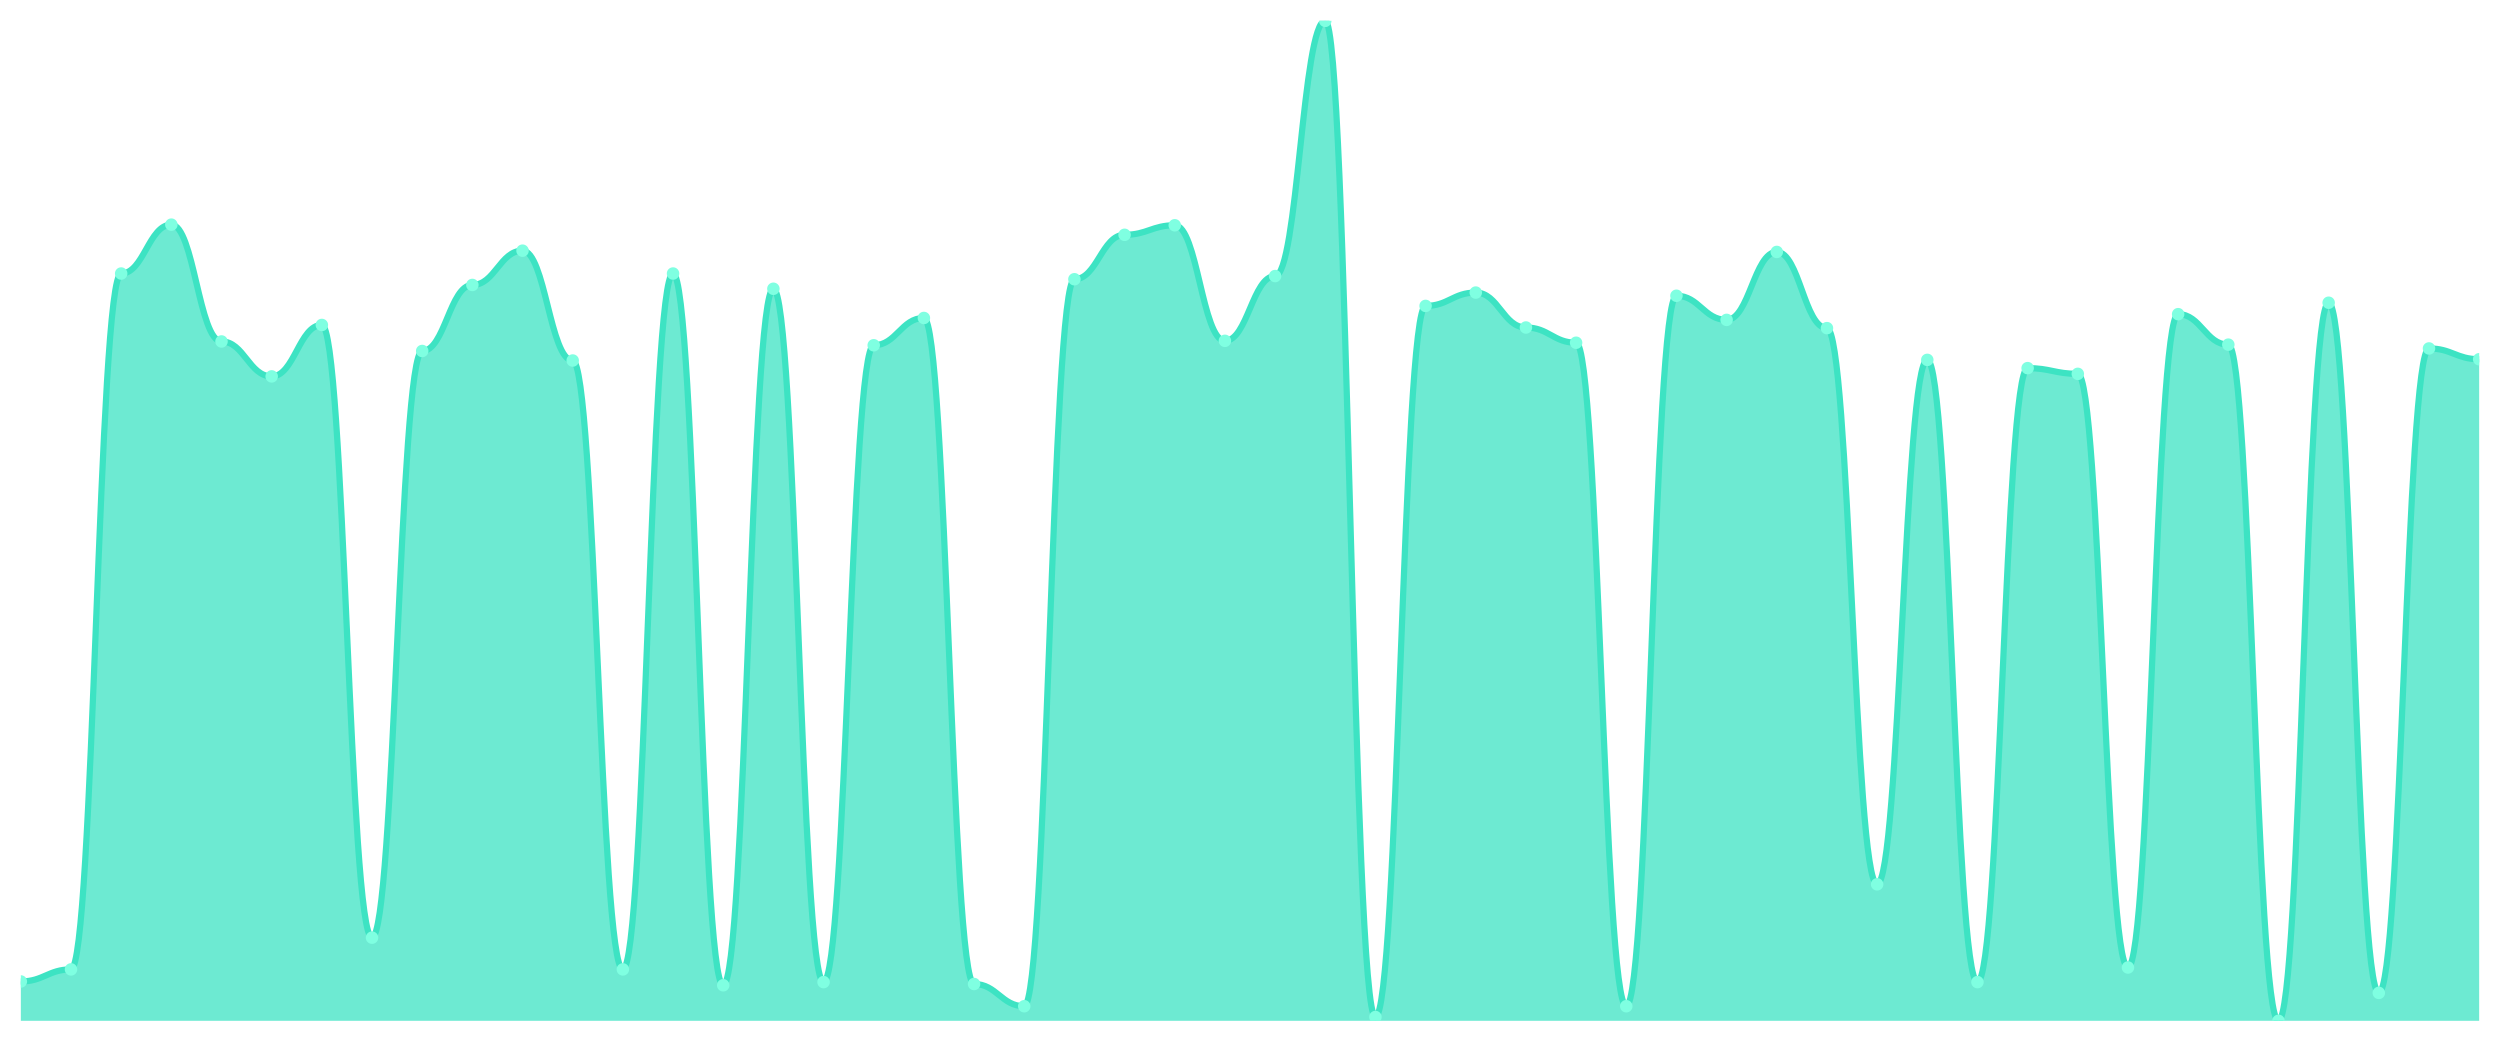
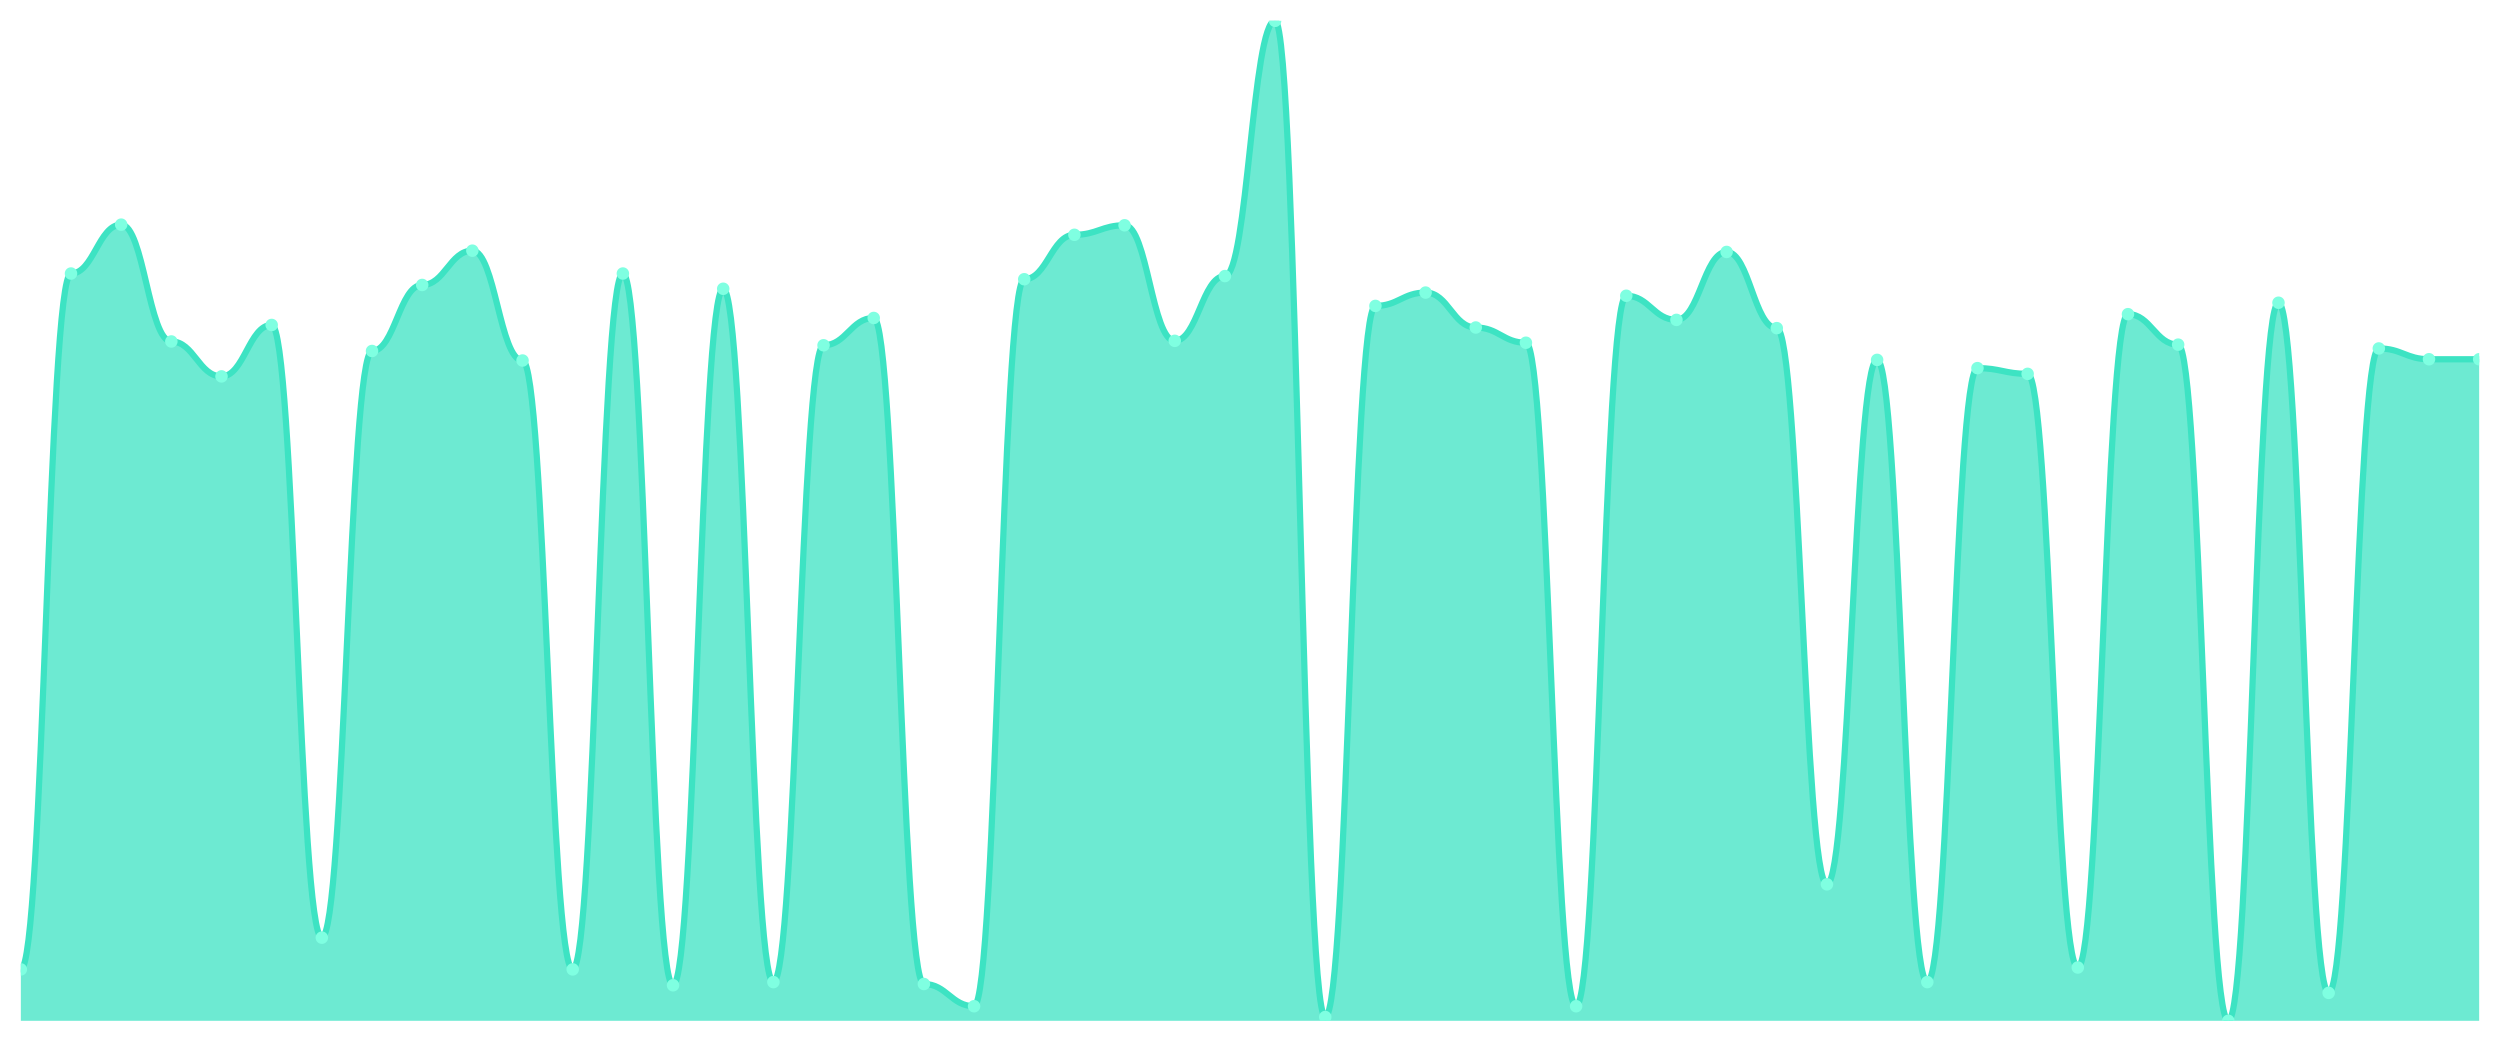
<svg xmlns="http://www.w3.org/2000/svg" viewBox="0 0 1200 500" width="1200" height="500">
  <defs>
    <clipPath id="c">
      <rect x="10" y="10" width="1180" height="480" />
    </clipPath>
  </defs>
  <rect width="1200" height="500" fill="none" />
  <g clip-path="url(#c)">
-     <path d="M 10,490 L 10,471.105 C 20.837,471.105 23.245,465.314 34.082,465.314 C 44.918,465.314 47.327,131.295 58.163,131.295 C 69,131.295 71.408,107.829 82.245,107.829 C 93.082,107.829 95.49,163.905 106.327,163.905 C 117.163,163.905 119.571,180.667 130.408,180.667 C 141.245,180.667 143.653,155.981 154.49,155.981 C 165.327,155.981 167.735,450.076 178.571,450.076 C 189.408,450.076 191.816,168.476 202.653,168.476 C 213.49,168.476 215.898,136.781 226.735,136.781 C 237.571,136.781 239.98,120.324 250.816,120.324 C 261.653,120.324 264.061,173.048 274.898,173.048 C 285.735,173.048 288.143,465.314 298.98,465.314 C 309.816,465.314 312.224,131.295 323.061,131.295 C 333.898,131.295 336.306,472.933 347.143,472.933 C 357.98,472.933 360.388,138.61 371.224,138.61 C 382.061,138.61 384.469,471.41 395.306,471.41 C 406.143,471.41 408.551,165.733 419.388,165.733 C 430.224,165.733 432.633,152.629 443.469,152.629 C 454.306,152.629 456.714,472.324 467.551,472.324 C 478.388,472.324 480.796,482.99 491.633,482.99 C 502.469,482.99 504.878,134.038 515.714,134.038 C 526.551,134.038 528.959,112.705 539.796,112.705 C 550.633,112.705 553.041,108.133 563.878,108.133 C 574.714,108.133 577.122,163.6 587.959,163.6 C 598.796,163.6 601.204,132.514 612.041,132.514 C 622.878,132.514 625.286,10 636.122,10 C 646.959,10 649.367,488.171 660.204,488.171 C 671.041,488.171 673.449,146.838 684.286,146.838 C 695.122,146.838 697.531,140.438 708.367,140.438 C 719.204,140.438 721.612,157.2 732.449,157.2 C 743.286,157.2 745.694,164.514 756.531,164.514 C 767.367,164.514 769.776,482.99 780.612,482.99 C 791.449,482.99 793.857,141.962 804.694,141.962 C 815.531,141.962 817.939,153.543 828.776,153.543 C 839.612,153.543 842.02,120.933 852.857,120.933 C 863.694,120.933 866.102,157.505 876.939,157.505 C 887.776,157.505 890.184,424.476 901.02,424.476 C 911.857,424.476 914.265,172.743 925.102,172.743 C 935.939,172.743 938.347,471.41 949.184,471.41 C 960.02,471.41 962.429,176.705 973.265,176.705 C 984.102,176.705 986.51,179.448 997.347,179.448 C 1008.184,179.448 1010.592,464.4 1021.429,464.4 C 1032.265,464.4 1034.673,150.8 1045.51,150.8 C 1056.347,150.8 1058.755,165.429 1069.592,165.429 C 1080.429,165.429 1082.837,490 1093.673,490 C 1104.51,490 1106.918,145.314 1117.755,145.314 C 1128.592,145.314 1131,476.59 1141.837,476.59 C 1152.673,476.59 1155.082,167.257 1165.918,167.257 C 1176.755,167.257 1179.163,172.438 1190,172.438 L 1190,490 Z" fill="rgba(61,227,195,0.75)" />
-     <path d="M 10,471.105 C 20.837,471.105 23.245,465.314 34.082,465.314 C 44.918,465.314 47.327,131.295 58.163,131.295 C 69,131.295 71.408,107.829 82.245,107.829 C 93.082,107.829 95.49,163.905 106.327,163.905 C 117.163,163.905 119.571,180.667 130.408,180.667 C 141.245,180.667 143.653,155.981 154.49,155.981 C 165.327,155.981 167.735,450.076 178.571,450.076 C 189.408,450.076 191.816,168.476 202.653,168.476 C 213.49,168.476 215.898,136.781 226.735,136.781 C 237.571,136.781 239.98,120.324 250.816,120.324 C 261.653,120.324 264.061,173.048 274.898,173.048 C 285.735,173.048 288.143,465.314 298.98,465.314 C 309.816,465.314 312.224,131.295 323.061,131.295 C 333.898,131.295 336.306,472.933 347.143,472.933 C 357.98,472.933 360.388,138.61 371.224,138.61 C 382.061,138.61 384.469,471.41 395.306,471.41 C 406.143,471.41 408.551,165.733 419.388,165.733 C 430.224,165.733 432.633,152.629 443.469,152.629 C 454.306,152.629 456.714,472.324 467.551,472.324 C 478.388,472.324 480.796,482.99 491.633,482.99 C 502.469,482.99 504.878,134.038 515.714,134.038 C 526.551,134.038 528.959,112.705 539.796,112.705 C 550.633,112.705 553.041,108.133 563.878,108.133 C 574.714,108.133 577.122,163.6 587.959,163.6 C 598.796,163.6 601.204,132.514 612.041,132.514 C 622.878,132.514 625.286,10 636.122,10 C 646.959,10 649.367,488.171 660.204,488.171 C 671.041,488.171 673.449,146.838 684.286,146.838 C 695.122,146.838 697.531,140.438 708.367,140.438 C 719.204,140.438 721.612,157.2 732.449,157.2 C 743.286,157.2 745.694,164.514 756.531,164.514 C 767.367,164.514 769.776,482.99 780.612,482.99 C 791.449,482.99 793.857,141.962 804.694,141.962 C 815.531,141.962 817.939,153.543 828.776,153.543 C 839.612,153.543 842.02,120.933 852.857,120.933 C 863.694,120.933 866.102,157.505 876.939,157.505 C 887.776,157.505 890.184,424.476 901.02,424.476 C 911.857,424.476 914.265,172.743 925.102,172.743 C 935.939,172.743 938.347,471.41 949.184,471.41 C 960.02,471.41 962.429,176.705 973.265,176.705 C 984.102,176.705 986.51,179.448 997.347,179.448 C 1008.184,179.448 1010.592,464.4 1021.429,464.4 C 1032.265,464.4 1034.673,150.8 1045.51,150.8 C 1056.347,150.8 1058.755,165.429 1069.592,165.429 C 1080.429,165.429 1082.837,490 1093.673,490 C 1104.51,490 1106.918,145.314 1117.755,145.314 C 1128.592,145.314 1131,476.59 1141.837,476.59 C 1152.673,476.59 1155.082,167.257 1165.918,167.257 C 1176.755,167.257 1179.163,172.438 1190,172.438" fill="none" stroke="#3de3c3" stroke-width="3" stroke-linecap="round" stroke-linejoin="round" />
-     <circle cx="10" cy="471.105" r="3" fill="#7fffe1" />
-     <circle cx="34.082" cy="465.314" r="3" fill="#7fffe1" />
-     <circle cx="58.163" cy="131.295" r="3" fill="#7fffe1" />
-     <circle cx="82.245" cy="107.829" r="3" fill="#7fffe1" />
-     <circle cx="106.327" cy="163.905" r="3" fill="#7fffe1" />
-     <circle cx="130.408" cy="180.667" r="3" fill="#7fffe1" />
-     <circle cx="154.49" cy="155.981" r="3" fill="#7fffe1" />
-     <circle cx="178.571" cy="450.076" r="3" fill="#7fffe1" />
-     <circle cx="202.653" cy="168.476" r="3" fill="#7fffe1" />
-     <circle cx="226.735" cy="136.781" r="3" fill="#7fffe1" />
-     <circle cx="250.816" cy="120.324" r="3" fill="#7fffe1" />
-     <circle cx="274.898" cy="173.048" r="3" fill="#7fffe1" />
-     <circle cx="298.98" cy="465.314" r="3" fill="#7fffe1" />
-     <circle cx="323.061" cy="131.295" r="3" fill="#7fffe1" />
-     <circle cx="347.143" cy="472.933" r="3" fill="#7fffe1" />
-     <circle cx="371.224" cy="138.61" r="3" fill="#7fffe1" />
-     <circle cx="395.306" cy="471.41" r="3" fill="#7fffe1" />
-     <circle cx="419.388" cy="165.733" r="3" fill="#7fffe1" />
-     <circle cx="443.469" cy="152.629" r="3" fill="#7fffe1" />
-     <circle cx="467.551" cy="472.324" r="3" fill="#7fffe1" />
-     <circle cx="491.633" cy="482.99" r="3" fill="#7fffe1" />
-     <circle cx="515.714" cy="134.038" r="3" fill="#7fffe1" />
-     <circle cx="539.796" cy="112.705" r="3" fill="#7fffe1" />
-     <circle cx="563.878" cy="108.133" r="3" fill="#7fffe1" />
-     <circle cx="587.959" cy="163.6" r="3" fill="#7fffe1" />
-     <circle cx="612.041" cy="132.514" r="3" fill="#7fffe1" />
-     <circle cx="636.122" cy="10" r="3" fill="#7fffe1" />
-     <circle cx="660.204" cy="488.171" r="3" fill="#7fffe1" />
-     <circle cx="684.286" cy="146.838" r="3" fill="#7fffe1" />
-     <circle cx="708.367" cy="140.438" r="3" fill="#7fffe1" />
-     <circle cx="732.449" cy="157.2" r="3" fill="#7fffe1" />
-     <circle cx="756.531" cy="164.514" r="3" fill="#7fffe1" />
-     <circle cx="780.612" cy="482.99" r="3" fill="#7fffe1" />
-     <circle cx="804.694" cy="141.962" r="3" fill="#7fffe1" />
-     <circle cx="828.776" cy="153.543" r="3" fill="#7fffe1" />
-     <circle cx="852.857" cy="120.933" r="3" fill="#7fffe1" />
-     <circle cx="876.939" cy="157.505" r="3" fill="#7fffe1" />
-     <circle cx="901.02" cy="424.476" r="3" fill="#7fffe1" />
-     <circle cx="925.102" cy="172.743" r="3" fill="#7fffe1" />
-     <circle cx="949.184" cy="471.41" r="3" fill="#7fffe1" />
-     <circle cx="973.265" cy="176.705" r="3" fill="#7fffe1" />
-     <circle cx="997.347" cy="179.448" r="3" fill="#7fffe1" />
-     <circle cx="1021.429" cy="464.4" r="3" fill="#7fffe1" />
-     <circle cx="1045.51" cy="150.8" r="3" fill="#7fffe1" />
-     <circle cx="1069.592" cy="165.429" r="3" fill="#7fffe1" />
-     <circle cx="1093.673" cy="490" r="3" fill="#7fffe1" />
-     <circle cx="1117.755" cy="145.314" r="3" fill="#7fffe1" />
-     <circle cx="1141.837" cy="476.59" r="3" fill="#7fffe1" />
-     <circle cx="1165.918" cy="167.257" r="3" fill="#7fffe1" />
+     <path d="M 10,490 L 10,465.314 C 20.837,465.314 23.245,131.295 34.082,131.295 C 44.918,131.295 47.327,107.829 58.163,107.829 C 69,107.829 71.408,163.905 82.245,163.905 C 93.082,163.905 95.49,180.667 106.327,180.667 C 117.163,180.667 119.571,155.981 130.408,155.981 C 141.245,155.981 143.653,450.076 154.49,450.076 C 165.327,450.076 167.735,168.476 178.571,168.476 C 189.408,168.476 191.816,136.781 202.653,136.781 C 213.49,136.781 215.898,120.324 226.735,120.324 C 237.571,120.324 239.98,173.048 250.816,173.048 C 261.653,173.048 264.061,465.314 274.898,465.314 C 285.735,465.314 288.143,131.295 298.98,131.295 C 309.816,131.295 312.224,472.933 323.061,472.933 C 333.898,472.933 336.306,138.61 347.143,138.61 C 357.98,138.61 360.388,471.41 371.224,471.41 C 382.061,471.41 384.469,165.733 395.306,165.733 C 406.143,165.733 408.551,152.629 419.388,152.629 C 430.224,152.629 432.633,472.324 443.469,472.324 C 454.306,472.324 456.714,482.99 467.551,482.99 C 478.388,482.99 480.796,134.038 491.633,134.038 C 502.469,134.038 504.878,112.705 515.714,112.705 C 526.551,112.705 528.959,108.133 539.796,108.133 C 550.633,108.133 553.041,163.6 563.878,163.6 C 574.714,163.6 577.122,132.514 587.959,132.514 C 598.796,132.514 601.204,10 612.041,10 C 622.878,10 625.286,488.171 636.122,488.171 C 646.959,488.171 649.367,146.838 660.204,146.838 C 671.041,146.838 673.449,140.438 684.286,140.438 C 695.122,140.438 697.531,157.2 708.367,157.2 C 719.204,157.2 721.612,164.514 732.449,164.514 C 743.286,164.514 745.694,482.99 756.531,482.99 C 767.367,482.99 769.776,141.962 780.612,141.962 C 791.449,141.962 793.857,153.543 804.694,153.543 C 815.531,153.543 817.939,120.933 828.776,120.933 C 839.612,120.933 842.02,157.505 852.857,157.505 C 863.694,157.505 866.102,424.476 876.939,424.476 C 887.776,424.476 890.184,172.743 901.02,172.743 C 911.857,172.743 914.265,471.41 925.102,471.41 C 935.939,471.41 938.347,176.705 949.184,176.705 C 960.02,176.705 962.429,179.448 973.265,179.448 C 984.102,179.448 986.51,464.4 997.347,464.4 C 1008.184,464.4 1010.592,150.8 1021.429,150.8 C 1032.265,150.8 1034.673,165.429 1045.51,165.429 C 1056.347,165.429 1058.755,490 1069.592,490 C 1080.429,490 1082.837,145.314 1093.673,145.314 C 1104.51,145.314 1106.918,476.59 1117.755,476.59 C 1128.592,476.59 1131,167.257 1141.837,167.257 C 1152.673,167.257 1155.082,172.438 1165.918,172.438 C 1176.755,172.438 1179.163,172.438 1190,172.438 L 1190,490 Z" fill="rgba(61,227,195,0.75)" />
+     <path d="M 10,465.314 C 20.837,465.314 23.245,131.295 34.082,131.295 C 44.918,131.295 47.327,107.829 58.163,107.829 C 69,107.829 71.408,163.905 82.245,163.905 C 93.082,163.905 95.49,180.667 106.327,180.667 C 117.163,180.667 119.571,155.981 130.408,155.981 C 141.245,155.981 143.653,450.076 154.49,450.076 C 165.327,450.076 167.735,168.476 178.571,168.476 C 189.408,168.476 191.816,136.781 202.653,136.781 C 213.49,136.781 215.898,120.324 226.735,120.324 C 237.571,120.324 239.98,173.048 250.816,173.048 C 261.653,173.048 264.061,465.314 274.898,465.314 C 285.735,465.314 288.143,131.295 298.98,131.295 C 309.816,131.295 312.224,472.933 323.061,472.933 C 333.898,472.933 336.306,138.61 347.143,138.61 C 357.98,138.61 360.388,471.41 371.224,471.41 C 382.061,471.41 384.469,165.733 395.306,165.733 C 406.143,165.733 408.551,152.629 419.388,152.629 C 430.224,152.629 432.633,472.324 443.469,472.324 C 454.306,472.324 456.714,482.99 467.551,482.99 C 478.388,482.99 480.796,134.038 491.633,134.038 C 502.469,134.038 504.878,112.705 515.714,112.705 C 526.551,112.705 528.959,108.133 539.796,108.133 C 550.633,108.133 553.041,163.6 563.878,163.6 C 574.714,163.6 577.122,132.514 587.959,132.514 C 598.796,132.514 601.204,10 612.041,10 C 622.878,10 625.286,488.171 636.122,488.171 C 646.959,488.171 649.367,146.838 660.204,146.838 C 671.041,146.838 673.449,140.438 684.286,140.438 C 695.122,140.438 697.531,157.2 708.367,157.2 C 719.204,157.2 721.612,164.514 732.449,164.514 C 743.286,164.514 745.694,482.99 756.531,482.99 C 767.367,482.99 769.776,141.962 780.612,141.962 C 791.449,141.962 793.857,153.543 804.694,153.543 C 815.531,153.543 817.939,120.933 828.776,120.933 C 839.612,120.933 842.02,157.505 852.857,157.505 C 863.694,157.505 866.102,424.476 876.939,424.476 C 887.776,424.476 890.184,172.743 901.02,172.743 C 911.857,172.743 914.265,471.41 925.102,471.41 C 935.939,471.41 938.347,176.705 949.184,176.705 C 960.02,176.705 962.429,179.448 973.265,179.448 C 984.102,179.448 986.51,464.4 997.347,464.4 C 1008.184,464.4 1010.592,150.8 1021.429,150.8 C 1032.265,150.8 1034.673,165.429 1045.51,165.429 C 1056.347,165.429 1058.755,490 1069.592,490 C 1080.429,490 1082.837,145.314 1093.673,145.314 C 1104.51,145.314 1106.918,476.59 1117.755,476.59 C 1128.592,476.59 1131,167.257 1141.837,167.257 C 1152.673,167.257 1155.082,172.438 1165.918,172.438 C 1176.755,172.438 1179.163,172.438 1190,172.438" fill="none" stroke="#3de3c3" stroke-width="3" stroke-linecap="round" stroke-linejoin="round" />
+     <circle cx="10" cy="465.314" r="3" fill="#7fffe1" />
+     <circle cx="34.082" cy="131.295" r="3" fill="#7fffe1" />
+     <circle cx="58.163" cy="107.829" r="3" fill="#7fffe1" />
+     <circle cx="82.245" cy="163.905" r="3" fill="#7fffe1" />
+     <circle cx="106.327" cy="180.667" r="3" fill="#7fffe1" />
+     <circle cx="130.408" cy="155.981" r="3" fill="#7fffe1" />
+     <circle cx="154.49" cy="450.076" r="3" fill="#7fffe1" />
+     <circle cx="178.571" cy="168.476" r="3" fill="#7fffe1" />
+     <circle cx="202.653" cy="136.781" r="3" fill="#7fffe1" />
+     <circle cx="226.735" cy="120.324" r="3" fill="#7fffe1" />
+     <circle cx="250.816" cy="173.048" r="3" fill="#7fffe1" />
+     <circle cx="274.898" cy="465.314" r="3" fill="#7fffe1" />
+     <circle cx="298.98" cy="131.295" r="3" fill="#7fffe1" />
+     <circle cx="323.061" cy="472.933" r="3" fill="#7fffe1" />
+     <circle cx="347.143" cy="138.61" r="3" fill="#7fffe1" />
+     <circle cx="371.224" cy="471.41" r="3" fill="#7fffe1" />
+     <circle cx="395.306" cy="165.733" r="3" fill="#7fffe1" />
+     <circle cx="419.388" cy="152.629" r="3" fill="#7fffe1" />
+     <circle cx="443.469" cy="472.324" r="3" fill="#7fffe1" />
+     <circle cx="467.551" cy="482.99" r="3" fill="#7fffe1" />
+     <circle cx="491.633" cy="134.038" r="3" fill="#7fffe1" />
+     <circle cx="515.714" cy="112.705" r="3" fill="#7fffe1" />
+     <circle cx="539.796" cy="108.133" r="3" fill="#7fffe1" />
+     <circle cx="563.878" cy="163.6" r="3" fill="#7fffe1" />
+     <circle cx="587.959" cy="132.514" r="3" fill="#7fffe1" />
+     <circle cx="612.041" cy="10" r="3" fill="#7fffe1" />
+     <circle cx="636.122" cy="488.171" r="3" fill="#7fffe1" />
+     <circle cx="660.204" cy="146.838" r="3" fill="#7fffe1" />
+     <circle cx="684.286" cy="140.438" r="3" fill="#7fffe1" />
+     <circle cx="708.367" cy="157.2" r="3" fill="#7fffe1" />
+     <circle cx="732.449" cy="164.514" r="3" fill="#7fffe1" />
+     <circle cx="756.531" cy="482.99" r="3" fill="#7fffe1" />
+     <circle cx="780.612" cy="141.962" r="3" fill="#7fffe1" />
+     <circle cx="804.694" cy="153.543" r="3" fill="#7fffe1" />
+     <circle cx="828.776" cy="120.933" r="3" fill="#7fffe1" />
+     <circle cx="852.857" cy="157.505" r="3" fill="#7fffe1" />
+     <circle cx="876.939" cy="424.476" r="3" fill="#7fffe1" />
+     <circle cx="901.02" cy="172.743" r="3" fill="#7fffe1" />
+     <circle cx="925.102" cy="471.41" r="3" fill="#7fffe1" />
+     <circle cx="949.184" cy="176.705" r="3" fill="#7fffe1" />
+     <circle cx="973.265" cy="179.448" r="3" fill="#7fffe1" />
+     <circle cx="997.347" cy="464.4" r="3" fill="#7fffe1" />
+     <circle cx="1021.429" cy="150.8" r="3" fill="#7fffe1" />
+     <circle cx="1045.51" cy="165.429" r="3" fill="#7fffe1" />
+     <circle cx="1069.592" cy="490" r="3" fill="#7fffe1" />
+     <circle cx="1093.673" cy="145.314" r="3" fill="#7fffe1" />
+     <circle cx="1117.755" cy="476.59" r="3" fill="#7fffe1" />
+     <circle cx="1141.837" cy="167.257" r="3" fill="#7fffe1" />
+     <circle cx="1165.918" cy="172.438" r="3" fill="#7fffe1" />
    <circle cx="1190" cy="172.438" r="3" fill="#7fffe1" />
  </g>
</svg>
